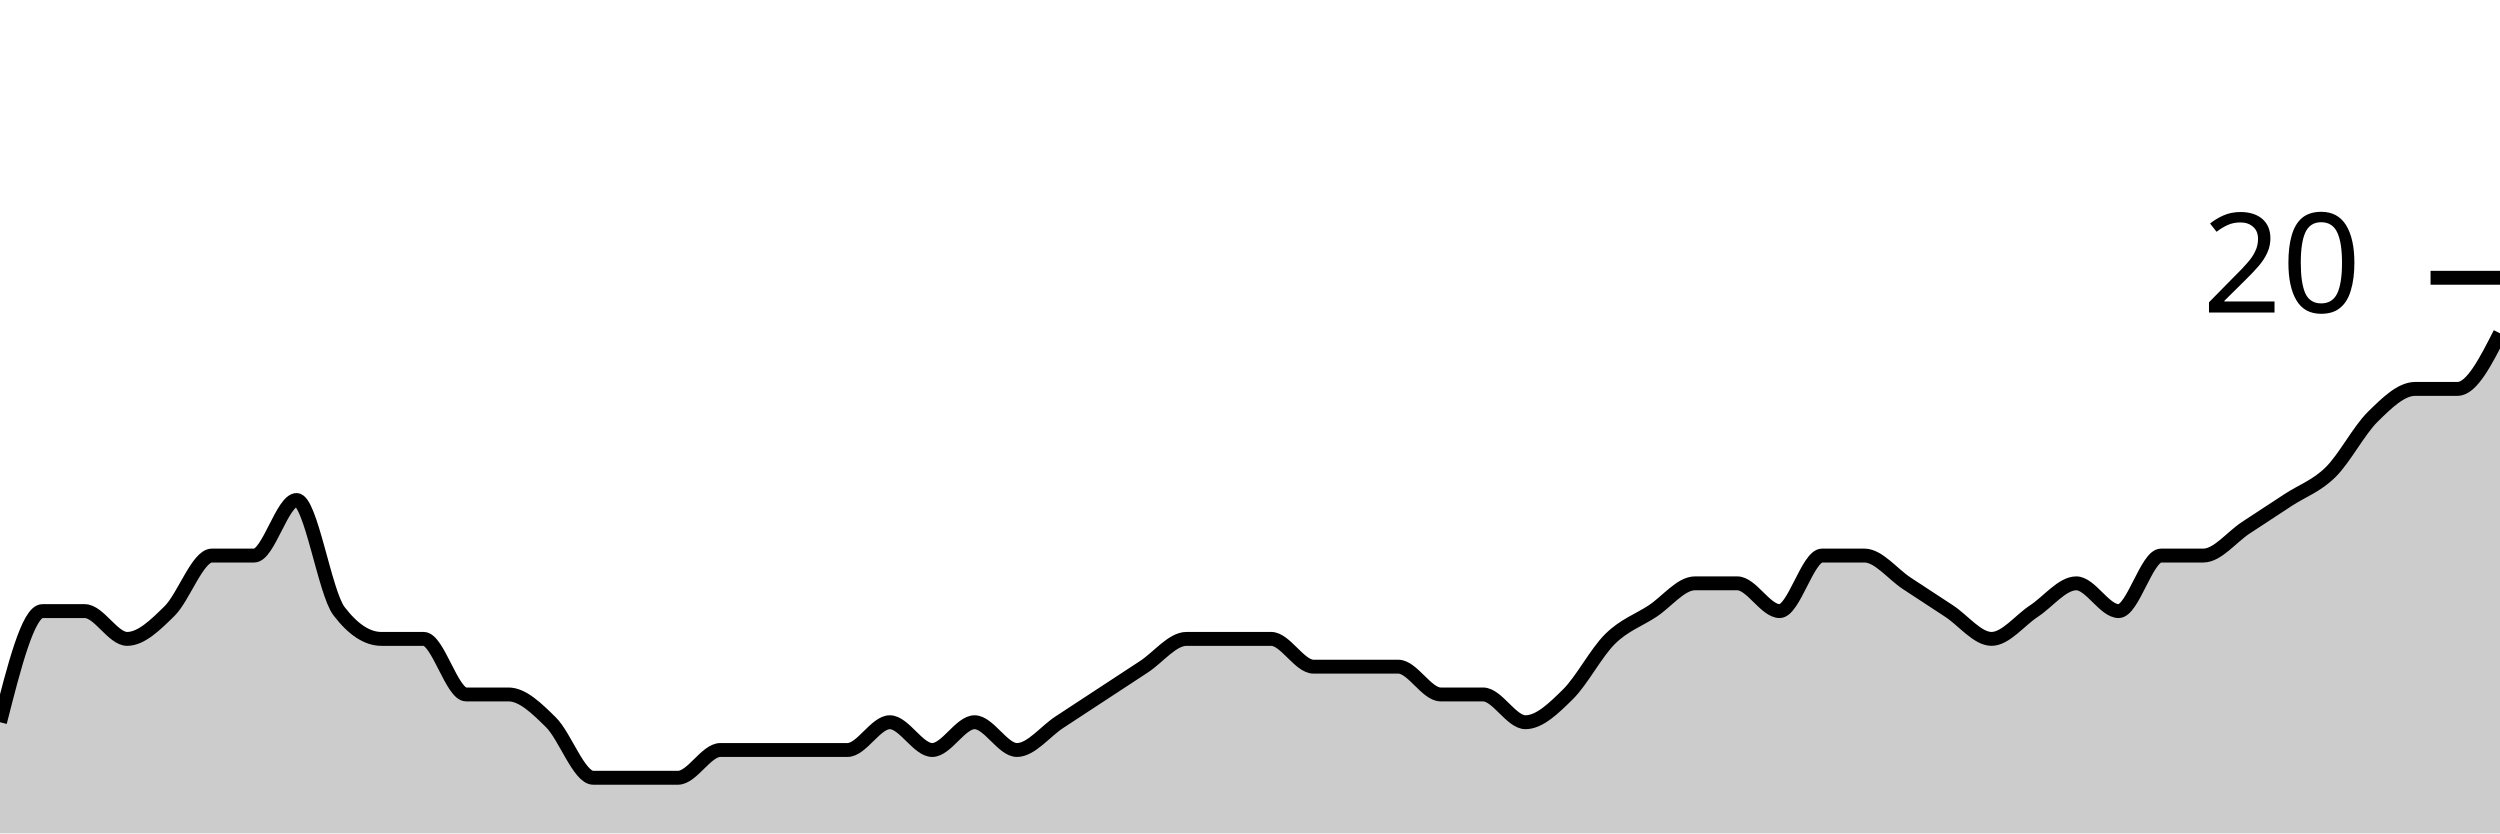
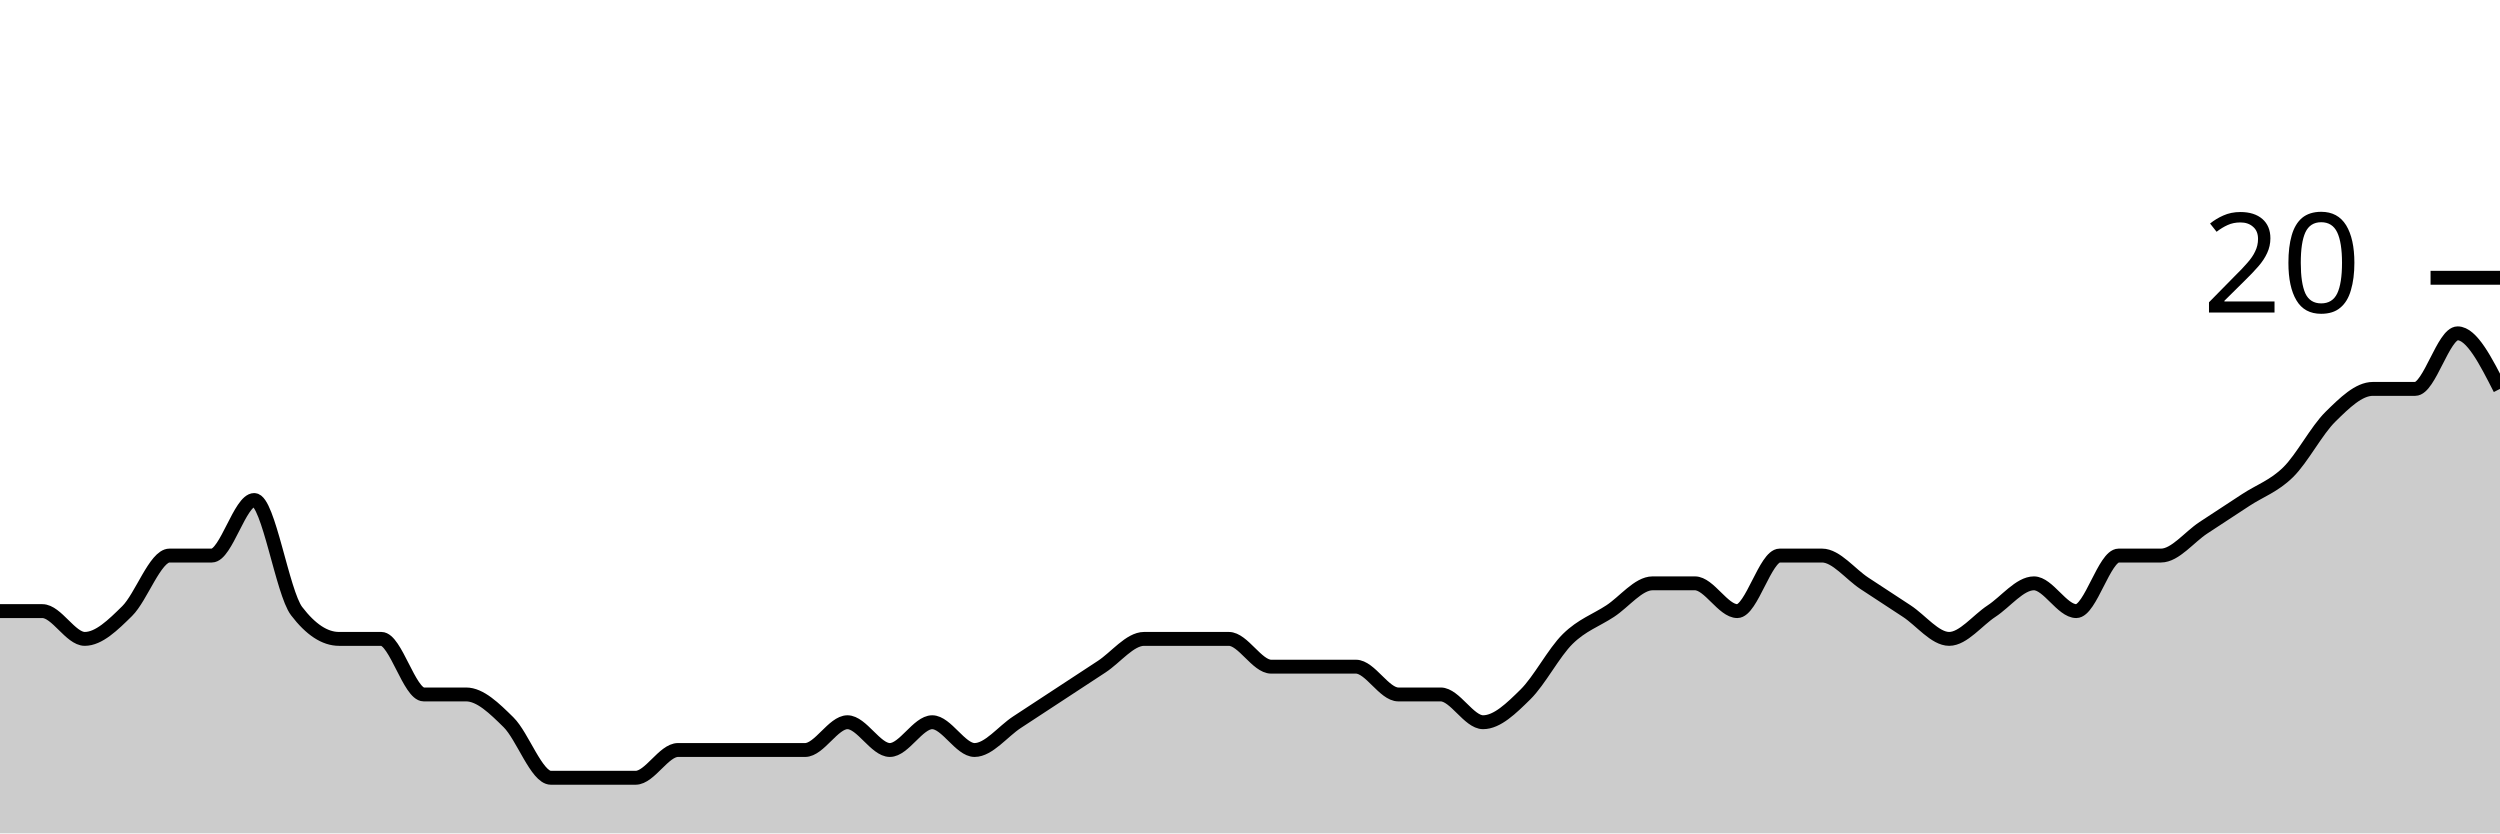
<svg xmlns="http://www.w3.org/2000/svg" viewBox="0 0 180 60">
  <g transform="translate(0,20)">
-     <path class="area" fill="rgba(0, 0, 0, 0.2)" d="M0,32C1.017,28,2.034,24,3.051,24C4.068,24,5.085,24,6.102,24C7.119,24,8.136,26,9.153,26C10.169,26,11.186,25,12.203,24C13.22,23,14.237,20,15.254,20C16.271,20,17.288,20,18.305,20C19.322,20,20.339,16,21.356,16C22.373,16,23.39,22.667,24.407,24C25.424,25.333,26.441,26,27.458,26C28.475,26,29.492,26,30.508,26C31.525,26,32.542,30,33.559,30C34.576,30,35.593,30,36.61,30C37.627,30,38.644,31,39.661,32C40.678,33,41.695,36,42.712,36C43.729,36,44.746,36,45.763,36C46.78,36,47.797,36,48.814,36C49.831,36,50.847,34,51.864,34C52.881,34,53.898,34,54.915,34C55.932,34,56.949,34,57.966,34C58.983,34,60,34,61.017,34C62.034,34,63.051,32,64.068,32C65.085,32,66.102,34,67.119,34C68.136,34,69.153,32,70.169,32C71.186,32,72.203,34,73.22,34C74.237,34,75.254,32.667,76.271,32C77.288,31.333,78.305,30.667,79.322,30C80.339,29.333,81.356,28.667,82.373,28C83.39,27.333,84.407,26,85.424,26C86.441,26,87.458,26,88.475,26C89.492,26,90.508,26,91.525,26C92.542,26,93.559,28,94.576,28C95.593,28,96.61,28,97.627,28C98.644,28,99.661,28,100.678,28C101.695,28,102.712,30,103.729,30C104.746,30,105.763,30,106.78,30C107.797,30,108.814,32,109.831,32C110.847,32,111.864,31,112.881,30C113.898,29,114.915,27,115.932,26C116.949,25,117.966,24.667,118.983,24C120,23.333,121.017,22,122.034,22C123.051,22,124.068,22,125.085,22C126.102,22,127.119,24,128.136,24C129.153,24,130.169,20,131.186,20C132.203,20,133.22,20,134.237,20C135.254,20,136.271,21.333,137.288,22C138.305,22.667,139.322,23.333,140.339,24C141.356,24.667,142.373,26,143.39,26C144.407,26,145.424,24.667,146.441,24C147.458,23.333,148.475,22,149.492,22C150.508,22,151.525,24,152.542,24C153.559,24,154.576,20,155.593,20C156.61,20,157.627,20,158.644,20C159.661,20,160.678,18.667,161.695,18C162.712,17.333,163.729,16.667,164.746,16C165.763,15.333,166.78,15,167.797,14C168.814,13,169.831,11,170.847,10C171.864,9,172.881,8,173.898,8C174.915,8,175.932,8,176.949,8C177.966,8,178.983,6,180,4L180,40C178.983,40,177.966,40,176.949,40C175.932,40,174.915,40,173.898,40C172.881,40,171.864,40,170.847,40C169.831,40,168.814,40,167.797,40C166.78,40,165.763,40,164.746,40C163.729,40,162.712,40,161.695,40C160.678,40,159.661,40,158.644,40C157.627,40,156.61,40,155.593,40C154.576,40,153.559,40,152.542,40C151.525,40,150.508,40,149.492,40C148.475,40,147.458,40,146.441,40C145.424,40,144.407,40,143.39,40C142.373,40,141.356,40,140.339,40C139.322,40,138.305,40,137.288,40C136.271,40,135.254,40,134.237,40C133.22,40,132.203,40,131.186,40C130.169,40,129.153,40,128.136,40C127.119,40,126.102,40,125.085,40C124.068,40,123.051,40,122.034,40C121.017,40,120,40,118.983,40C117.966,40,116.949,40,115.932,40C114.915,40,113.898,40,112.881,40C111.864,40,110.847,40,109.831,40C108.814,40,107.797,40,106.78,40C105.763,40,104.746,40,103.729,40C102.712,40,101.695,40,100.678,40C99.661,40,98.644,40,97.627,40C96.61,40,95.593,40,94.576,40C93.559,40,92.542,40,91.525,40C90.508,40,89.492,40,88.475,40C87.458,40,86.441,40,85.424,40C84.407,40,83.39,40,82.373,40C81.356,40,80.339,40,79.322,40C78.305,40,77.288,40,76.271,40C75.254,40,74.237,40,73.22,40C72.203,40,71.186,40,70.169,40C69.153,40,68.136,40,67.119,40C66.102,40,65.085,40,64.068,40C63.051,40,62.034,40,61.017,40C60,40,58.983,40,57.966,40C56.949,40,55.932,40,54.915,40C53.898,40,52.881,40,51.864,40C50.847,40,49.831,40,48.814,40C47.797,40,46.78,40,45.763,40C44.746,40,43.729,40,42.712,40C41.695,40,40.678,40,39.661,40C38.644,40,37.627,40,36.61,40C35.593,40,34.576,40,33.559,40C32.542,40,31.525,40,30.508,40C29.492,40,28.475,40,27.458,40C26.441,40,25.424,40,24.407,40C23.39,40,22.373,40,21.356,40C20.339,40,19.322,40,18.305,40C17.288,40,16.271,40,15.254,40C14.237,40,13.22,40,12.203,40C11.186,40,10.169,40,9.153,40C8.136,40,7.119,40,6.102,40C5.085,40,4.068,40,3.051,40C2.034,40,1.017,40,0,40Z" />
-     <path class="line" stroke="black" fill="none" d="M0,32C1.017,28,2.034,24,3.051,24C4.068,24,5.085,24,6.102,24C7.119,24,8.136,26,9.153,26C10.169,26,11.186,25,12.203,24C13.22,23,14.237,20,15.254,20C16.271,20,17.288,20,18.305,20C19.322,20,20.339,16,21.356,16C22.373,16,23.39,22.667,24.407,24C25.424,25.333,26.441,26,27.458,26C28.475,26,29.492,26,30.508,26C31.525,26,32.542,30,33.559,30C34.576,30,35.593,30,36.61,30C37.627,30,38.644,31,39.661,32C40.678,33,41.695,36,42.712,36C43.729,36,44.746,36,45.763,36C46.78,36,47.797,36,48.814,36C49.831,36,50.847,34,51.864,34C52.881,34,53.898,34,54.915,34C55.932,34,56.949,34,57.966,34C58.983,34,60,34,61.017,34C62.034,34,63.051,32,64.068,32C65.085,32,66.102,34,67.119,34C68.136,34,69.153,32,70.169,32C71.186,32,72.203,34,73.22,34C74.237,34,75.254,32.667,76.271,32C77.288,31.333,78.305,30.667,79.322,30C80.339,29.333,81.356,28.667,82.373,28C83.39,27.333,84.407,26,85.424,26C86.441,26,87.458,26,88.475,26C89.492,26,90.508,26,91.525,26C92.542,26,93.559,28,94.576,28C95.593,28,96.61,28,97.627,28C98.644,28,99.661,28,100.678,28C101.695,28,102.712,30,103.729,30C104.746,30,105.763,30,106.78,30C107.797,30,108.814,32,109.831,32C110.847,32,111.864,31,112.881,30C113.898,29,114.915,27,115.932,26C116.949,25,117.966,24.667,118.983,24C120,23.333,121.017,22,122.034,22C123.051,22,124.068,22,125.085,22C126.102,22,127.119,24,128.136,24C129.153,24,130.169,20,131.186,20C132.203,20,133.22,20,134.237,20C135.254,20,136.271,21.333,137.288,22C138.305,22.667,139.322,23.333,140.339,24C141.356,24.667,142.373,26,143.39,26C144.407,26,145.424,24.667,146.441,24C147.458,23.333,148.475,22,149.492,22C150.508,22,151.525,24,152.542,24C153.559,24,154.576,20,155.593,20C156.61,20,157.627,20,158.644,20C159.661,20,160.678,18.667,161.695,18C162.712,17.333,163.729,16.667,164.746,16C165.763,15.333,166.78,15,167.797,14C168.814,13,169.831,11,170.847,10C171.864,9,172.881,8,173.898,8C174.915,8,175.932,8,176.949,8C177.966,8,178.983,6,180,4" />
+     <path class="area" fill="rgba(0, 0, 0, 0.2)" d="M0,24C1.017,24,2.034,24,3.051,24C4.068,24,5.085,26,6.102,26C7.119,26,8.136,25,9.153,24C10.169,23,11.186,20,12.203,20C13.22,20,14.237,20,15.254,20C16.271,20,17.288,16,18.305,16C19.322,16,20.339,22.667,21.356,24C22.373,25.333,23.39,26,24.407,26C25.424,26,26.441,26,27.458,26C28.475,26,29.492,30,30.508,30C31.525,30,32.542,30,33.559,30C34.576,30,35.593,31,36.61,32C37.627,33,38.644,36,39.661,36C40.678,36,41.695,36,42.712,36C43.729,36,44.746,36,45.763,36C46.78,36,47.797,34,48.814,34C49.831,34,50.847,34,51.864,34C52.881,34,53.898,34,54.915,34C55.932,34,56.949,34,57.966,34C58.983,34,60,32,61.017,32C62.034,32,63.051,34,64.068,34C65.085,34,66.102,32,67.119,32C68.136,32,69.153,34,70.169,34C71.186,34,72.203,32.667,73.22,32C74.237,31.333,75.254,30.667,76.271,30C77.288,29.333,78.305,28.667,79.322,28C80.339,27.333,81.356,26,82.373,26C83.39,26,84.407,26,85.424,26C86.441,26,87.458,26,88.475,26C89.492,26,90.508,28,91.525,28C92.542,28,93.559,28,94.576,28C95.593,28,96.61,28,97.627,28C98.644,28,99.661,30,100.678,30C101.695,30,102.712,30,103.729,30C104.746,30,105.763,32,106.78,32C107.797,32,108.814,31,109.831,30C110.847,29,111.864,27,112.881,26C113.898,25,114.915,24.667,115.932,24C116.949,23.333,117.966,22,118.983,22C120,22,121.017,22,122.034,22C123.051,22,124.068,24,125.085,24C126.102,24,127.119,20,128.136,20C129.153,20,130.169,20,131.186,20C132.203,20,133.22,21.333,134.237,22C135.254,22.667,136.271,23.333,137.288,24C138.305,24.667,139.322,26,140.339,26C141.356,26,142.373,24.667,143.39,24C144.407,23.333,145.424,22,146.441,22C147.458,22,148.475,24,149.492,24C150.508,24,151.525,20,152.542,20C153.559,20,154.576,20,155.593,20C156.61,20,157.627,18.667,158.644,18C159.661,17.333,160.678,16.667,161.695,16C162.712,15.333,163.729,15,164.746,14C165.763,13,166.78,11,167.797,10C168.814,9,169.831,8,170.847,8C171.864,8,172.881,8,173.898,8C174.915,8,175.932,4,176.949,4C177.966,4,178.983,6,180,8L180,40C178.983,40,177.966,40,176.949,40C175.932,40,174.915,40,173.898,40C172.881,40,171.864,40,170.847,40C169.831,40,168.814,40,167.797,40C166.78,40,165.763,40,164.746,40C163.729,40,162.712,40,161.695,40C160.678,40,159.661,40,158.644,40C157.627,40,156.61,40,155.593,40C154.576,40,153.559,40,152.542,40C151.525,40,150.508,40,149.492,40C148.475,40,147.458,40,146.441,40C145.424,40,144.407,40,143.39,40C142.373,40,141.356,40,140.339,40C139.322,40,138.305,40,137.288,40C136.271,40,135.254,40,134.237,40C133.22,40,132.203,40,131.186,40C130.169,40,129.153,40,128.136,40C127.119,40,126.102,40,125.085,40C124.068,40,123.051,40,122.034,40C121.017,40,120,40,118.983,40C117.966,40,116.949,40,115.932,40C114.915,40,113.898,40,112.881,40C111.864,40,110.847,40,109.831,40C108.814,40,107.797,40,106.78,40C105.763,40,104.746,40,103.729,40C102.712,40,101.695,40,100.678,40C99.661,40,98.644,40,97.627,40C96.61,40,95.593,40,94.576,40C93.559,40,92.542,40,91.525,40C90.508,40,89.492,40,88.475,40C87.458,40,86.441,40,85.424,40C84.407,40,83.39,40,82.373,40C81.356,40,80.339,40,79.322,40C78.305,40,77.288,40,76.271,40C75.254,40,74.237,40,73.22,40C72.203,40,71.186,40,70.169,40C69.153,40,68.136,40,67.119,40C66.102,40,65.085,40,64.068,40C63.051,40,62.034,40,61.017,40C60,40,58.983,40,57.966,40C56.949,40,55.932,40,54.915,40C53.898,40,52.881,40,51.864,40C50.847,40,49.831,40,48.814,40C47.797,40,46.78,40,45.763,40C44.746,40,43.729,40,42.712,40C41.695,40,40.678,40,39.661,40C38.644,40,37.627,40,36.61,40C35.593,40,34.576,40,33.559,40C32.542,40,31.525,40,30.508,40C29.492,40,28.475,40,27.458,40C26.441,40,25.424,40,24.407,40C23.39,40,22.373,40,21.356,40C20.339,40,19.322,40,18.305,40C17.288,40,16.271,40,15.254,40C14.237,40,13.22,40,12.203,40C11.186,40,10.169,40,9.153,40C8.136,40,7.119,40,6.102,40C5.085,40,4.068,40,3.051,40C2.034,40,1.017,40,0,40Z" />
+     <path class="line" stroke="black" fill="none" d="M0,24C1.017,24,2.034,24,3.051,24C4.068,24,5.085,26,6.102,26C7.119,26,8.136,25,9.153,24C10.169,23,11.186,20,12.203,20C13.22,20,14.237,20,15.254,20C16.271,20,17.288,16,18.305,16C19.322,16,20.339,22.667,21.356,24C22.373,25.333,23.39,26,24.407,26C25.424,26,26.441,26,27.458,26C28.475,26,29.492,30,30.508,30C31.525,30,32.542,30,33.559,30C34.576,30,35.593,31,36.61,32C37.627,33,38.644,36,39.661,36C40.678,36,41.695,36,42.712,36C43.729,36,44.746,36,45.763,36C46.78,36,47.797,34,48.814,34C49.831,34,50.847,34,51.864,34C52.881,34,53.898,34,54.915,34C55.932,34,56.949,34,57.966,34C58.983,34,60,32,61.017,32C62.034,32,63.051,34,64.068,34C65.085,34,66.102,32,67.119,32C68.136,32,69.153,34,70.169,34C71.186,34,72.203,32.667,73.22,32C74.237,31.333,75.254,30.667,76.271,30C77.288,29.333,78.305,28.667,79.322,28C80.339,27.333,81.356,26,82.373,26C83.39,26,84.407,26,85.424,26C86.441,26,87.458,26,88.475,26C89.492,26,90.508,28,91.525,28C92.542,28,93.559,28,94.576,28C95.593,28,96.61,28,97.627,28C98.644,28,99.661,30,100.678,30C101.695,30,102.712,30,103.729,30C104.746,30,105.763,32,106.78,32C107.797,32,108.814,31,109.831,30C110.847,29,111.864,27,112.881,26C113.898,25,114.915,24.667,115.932,24C116.949,23.333,117.966,22,118.983,22C120,22,121.017,22,122.034,22C123.051,22,124.068,24,125.085,24C126.102,24,127.119,20,128.136,20C129.153,20,130.169,20,131.186,20C132.203,20,133.22,21.333,134.237,22C135.254,22.667,136.271,23.333,137.288,24C138.305,24.667,139.322,26,140.339,26C141.356,26,142.373,24.667,143.39,24C144.407,23.333,145.424,22,146.441,22C147.458,22,148.475,24,149.492,24C150.508,24,151.525,20,152.542,20C153.559,20,154.576,20,155.593,20C156.61,20,157.627,18.667,158.644,18C159.661,17.333,160.678,16.667,161.695,16C162.712,15.333,163.729,15,164.746,14C165.763,13,166.78,11,167.797,10C168.814,9,169.831,8,170.847,8C171.864,8,172.881,8,173.898,8C174.915,8,175.932,4,176.949,4C177.966,4,178.983,6,180,8" />
    <path class="axis-ceiling" stroke-width="1" stroke="black" fill="none" d="M175,0L180,0" />
    <text class="axis-ceiling-label" font-family="sans-serif" text-anchor="end" font-size="10px" x="170" y="2.5">20</text>
  </g>
</svg>
